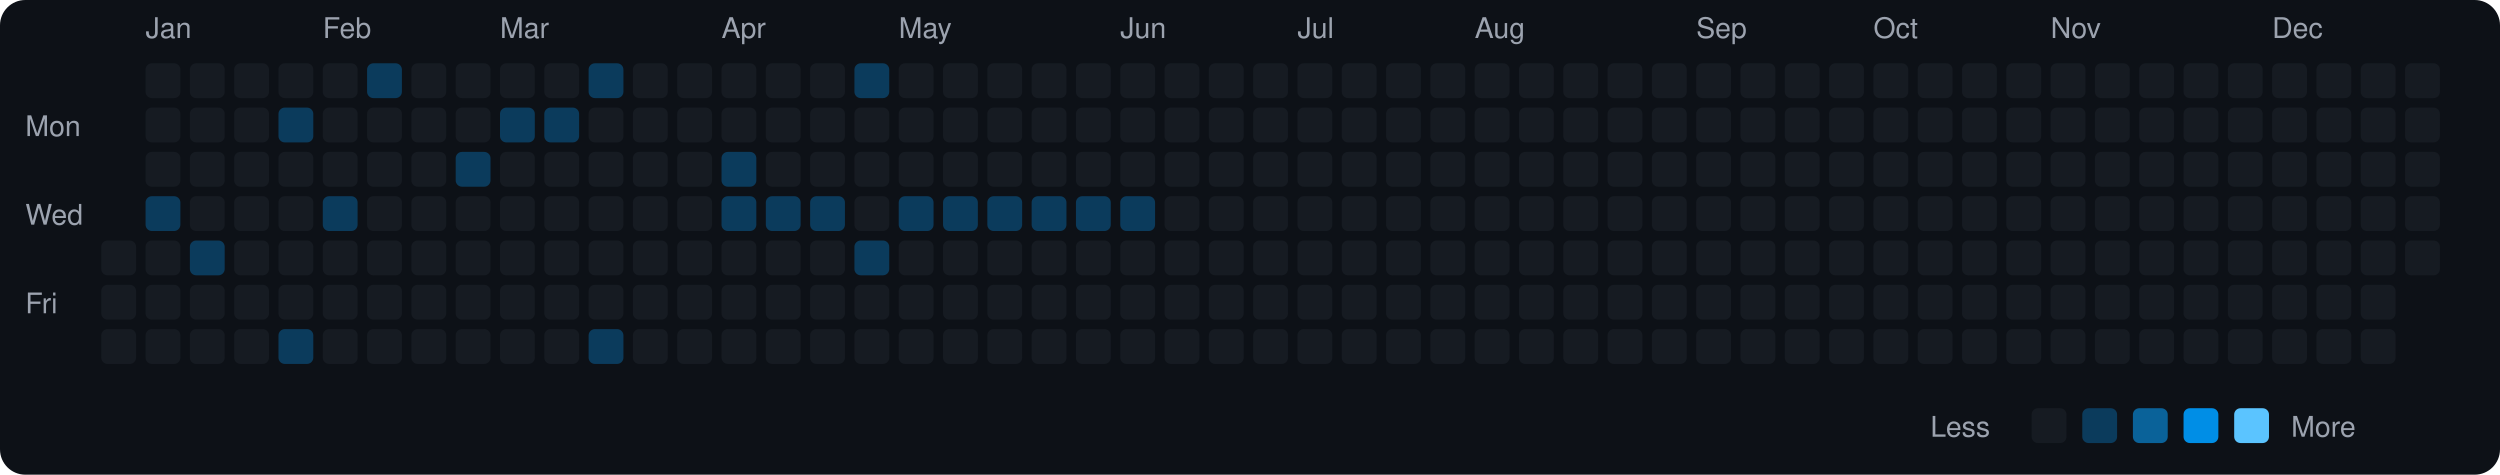
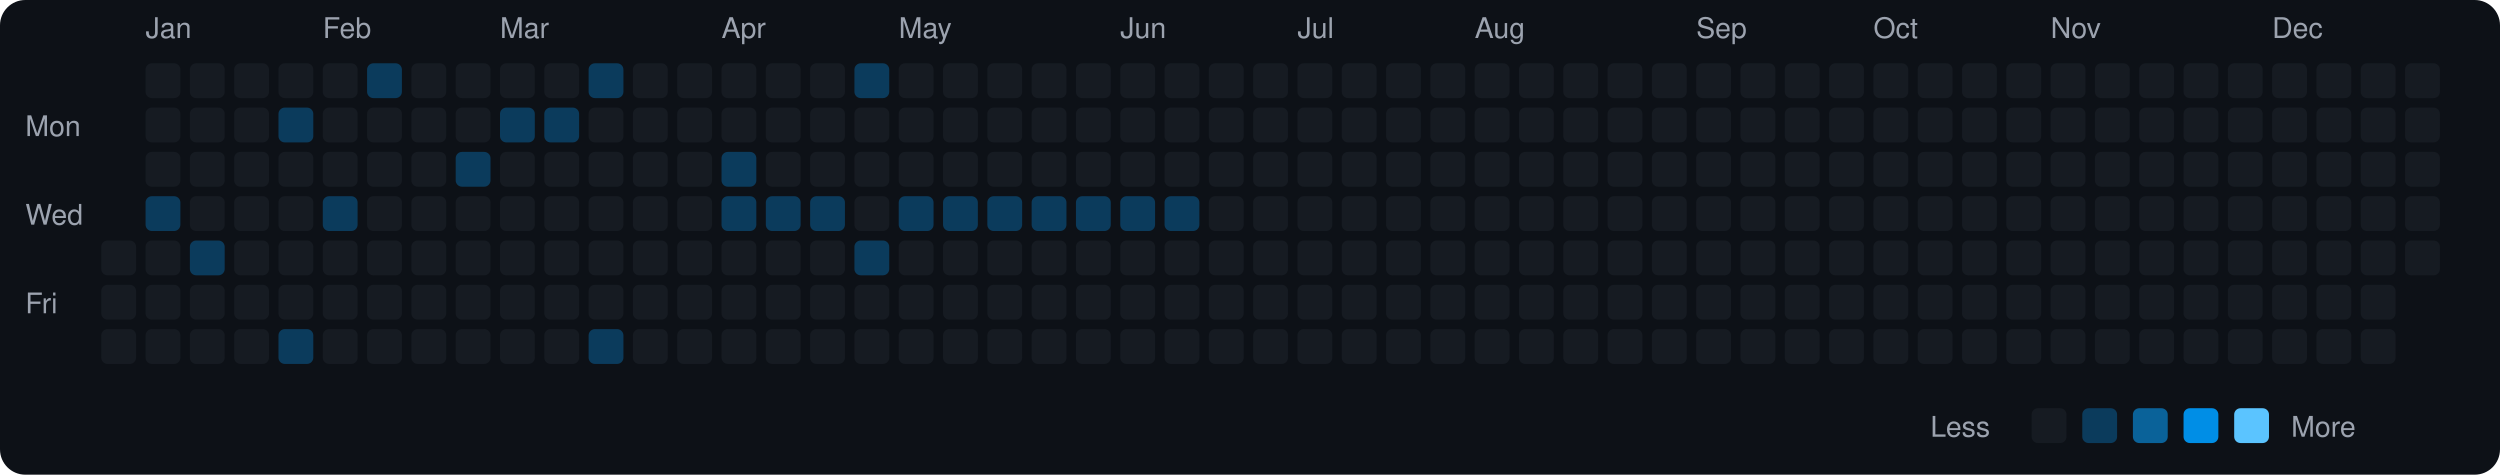
<svg xmlns="http://www.w3.org/2000/svg" viewBox="0 0 790 150" width="790" height="150">
  <rect width="790" height="150" fill="#0d1117" rx="8" ry="8" />
  <text x="8" y="43" fill="#9ca3af" font-size="9" font-family="-apple-system, BlinkMacSystemFont, 'Segoe UI', Helvetica, Arial, sans-serif">Mon</text>
  <text x="8" y="71" fill="#9ca3af" font-size="9" font-family="-apple-system, BlinkMacSystemFont, 'Segoe UI', Helvetica, Arial, sans-serif">Wed</text>
  <text x="8" y="99" fill="#9ca3af" font-size="9" font-family="-apple-system, BlinkMacSystemFont, 'Segoe UI', Helvetica, Arial, sans-serif">Fri</text>
  <rect x="32" y="76" width="11" height="11" rx="2" ry="2" fill="#161b22">
    </rect>
  <rect x="32" y="90" width="11" height="11" rx="2" ry="2" fill="#161b22">
    </rect>
  <rect x="32" y="104" width="11" height="11" rx="2" ry="2" fill="#161b22">
    </rect>
  <text x="46" y="12" fill="#9ca3af" font-size="9" font-family="-apple-system, BlinkMacSystemFont, 'Segoe UI', Helvetica, Arial, sans-serif">Jan</text>
  <rect x="46" y="20" width="11" height="11" rx="2" ry="2" fill="#161b22">
    </rect>
  <rect x="46" y="34" width="11" height="11" rx="2" ry="2" fill="#161b22">
    </rect>
  <rect x="46" y="48" width="11" height="11" rx="2" ry="2" fill="#161b22">
    </rect>
  <rect x="46" y="62" width="11" height="11" rx="2" ry="2" fill="#0b3b5c">
    </rect>
  <rect x="46" y="76" width="11" height="11" rx="2" ry="2" fill="#161b22">
    </rect>
  <rect x="46" y="90" width="11" height="11" rx="2" ry="2" fill="#161b22">
    </rect>
  <rect x="46" y="104" width="11" height="11" rx="2" ry="2" fill="#161b22">
    </rect>
  <rect x="60" y="20" width="11" height="11" rx="2" ry="2" fill="#161b22">
    </rect>
  <rect x="60" y="34" width="11" height="11" rx="2" ry="2" fill="#161b22">
    </rect>
  <rect x="60" y="48" width="11" height="11" rx="2" ry="2" fill="#161b22">
    </rect>
  <rect x="60" y="62" width="11" height="11" rx="2" ry="2" fill="#161b22">
    </rect>
  <rect x="60" y="76" width="11" height="11" rx="2" ry="2" fill="#0b3b5c">
    </rect>
  <rect x="60" y="90" width="11" height="11" rx="2" ry="2" fill="#161b22">
    </rect>
  <rect x="60" y="104" width="11" height="11" rx="2" ry="2" fill="#161b22">
    </rect>
  <rect x="74" y="20" width="11" height="11" rx="2" ry="2" fill="#161b22">
    </rect>
  <rect x="74" y="34" width="11" height="11" rx="2" ry="2" fill="#161b22">
    </rect>
  <rect x="74" y="48" width="11" height="11" rx="2" ry="2" fill="#161b22">
    </rect>
  <rect x="74" y="62" width="11" height="11" rx="2" ry="2" fill="#161b22">
    </rect>
  <rect x="74" y="76" width="11" height="11" rx="2" ry="2" fill="#161b22">
    </rect>
  <rect x="74" y="90" width="11" height="11" rx="2" ry="2" fill="#161b22">
    </rect>
  <rect x="74" y="104" width="11" height="11" rx="2" ry="2" fill="#161b22">
    </rect>
  <rect x="88" y="20" width="11" height="11" rx="2" ry="2" fill="#161b22">
    </rect>
  <rect x="88" y="34" width="11" height="11" rx="2" ry="2" fill="#0b3b5c">
    </rect>
  <rect x="88" y="48" width="11" height="11" rx="2" ry="2" fill="#161b22">
    </rect>
  <rect x="88" y="62" width="11" height="11" rx="2" ry="2" fill="#161b22">
    </rect>
  <rect x="88" y="76" width="11" height="11" rx="2" ry="2" fill="#161b22">
    </rect>
  <rect x="88" y="90" width="11" height="11" rx="2" ry="2" fill="#161b22">
    </rect>
  <rect x="88" y="104" width="11" height="11" rx="2" ry="2" fill="#0b3b5c">
    </rect>
  <text x="102" y="12" fill="#9ca3af" font-size="9" font-family="-apple-system, BlinkMacSystemFont, 'Segoe UI', Helvetica, Arial, sans-serif">Feb</text>
  <rect x="102" y="20" width="11" height="11" rx="2" ry="2" fill="#161b22">
    </rect>
  <rect x="102" y="34" width="11" height="11" rx="2" ry="2" fill="#161b22">
    </rect>
  <rect x="102" y="48" width="11" height="11" rx="2" ry="2" fill="#161b22">
    </rect>
  <rect x="102" y="62" width="11" height="11" rx="2" ry="2" fill="#0b3b5c">
    </rect>
  <rect x="102" y="76" width="11" height="11" rx="2" ry="2" fill="#161b22">
    </rect>
  <rect x="102" y="90" width="11" height="11" rx="2" ry="2" fill="#161b22">
    </rect>
  <rect x="102" y="104" width="11" height="11" rx="2" ry="2" fill="#161b22">
    </rect>
  <rect x="116" y="20" width="11" height="11" rx="2" ry="2" fill="#0b3b5c">
    </rect>
  <rect x="116" y="34" width="11" height="11" rx="2" ry="2" fill="#161b22">
    </rect>
  <rect x="116" y="48" width="11" height="11" rx="2" ry="2" fill="#161b22">
    </rect>
  <rect x="116" y="62" width="11" height="11" rx="2" ry="2" fill="#161b22">
    </rect>
  <rect x="116" y="76" width="11" height="11" rx="2" ry="2" fill="#161b22">
    </rect>
  <rect x="116" y="90" width="11" height="11" rx="2" ry="2" fill="#161b22">
    </rect>
  <rect x="116" y="104" width="11" height="11" rx="2" ry="2" fill="#161b22">
    </rect>
  <rect x="130" y="20" width="11" height="11" rx="2" ry="2" fill="#161b22">
    </rect>
  <rect x="130" y="34" width="11" height="11" rx="2" ry="2" fill="#161b22">
    </rect>
  <rect x="130" y="48" width="11" height="11" rx="2" ry="2" fill="#161b22">
    </rect>
  <rect x="130" y="62" width="11" height="11" rx="2" ry="2" fill="#161b22">
    </rect>
  <rect x="130" y="76" width="11" height="11" rx="2" ry="2" fill="#161b22">
    </rect>
  <rect x="130" y="90" width="11" height="11" rx="2" ry="2" fill="#161b22">
    </rect>
  <rect x="130" y="104" width="11" height="11" rx="2" ry="2" fill="#161b22">
    </rect>
  <rect x="144" y="20" width="11" height="11" rx="2" ry="2" fill="#161b22">
    </rect>
  <rect x="144" y="34" width="11" height="11" rx="2" ry="2" fill="#161b22">
    </rect>
  <rect x="144" y="48" width="11" height="11" rx="2" ry="2" fill="#0b3b5c">
    </rect>
  <rect x="144" y="62" width="11" height="11" rx="2" ry="2" fill="#161b22">
    </rect>
  <rect x="144" y="76" width="11" height="11" rx="2" ry="2" fill="#161b22">
    </rect>
  <rect x="144" y="90" width="11" height="11" rx="2" ry="2" fill="#161b22">
    </rect>
  <rect x="144" y="104" width="11" height="11" rx="2" ry="2" fill="#161b22">
    </rect>
  <text x="158" y="12" fill="#9ca3af" font-size="9" font-family="-apple-system, BlinkMacSystemFont, 'Segoe UI', Helvetica, Arial, sans-serif">Mar</text>
  <rect x="158" y="20" width="11" height="11" rx="2" ry="2" fill="#161b22">
    </rect>
  <rect x="158" y="34" width="11" height="11" rx="2" ry="2" fill="#0b3b5c">
    </rect>
  <rect x="158" y="48" width="11" height="11" rx="2" ry="2" fill="#161b22">
    </rect>
  <rect x="158" y="62" width="11" height="11" rx="2" ry="2" fill="#161b22">
    </rect>
  <rect x="158" y="76" width="11" height="11" rx="2" ry="2" fill="#161b22">
    </rect>
  <rect x="158" y="90" width="11" height="11" rx="2" ry="2" fill="#161b22">
    </rect>
  <rect x="158" y="104" width="11" height="11" rx="2" ry="2" fill="#161b22">
    </rect>
  <rect x="172" y="20" width="11" height="11" rx="2" ry="2" fill="#161b22">
    </rect>
  <rect x="172" y="34" width="11" height="11" rx="2" ry="2" fill="#0b3b5c">
    </rect>
  <rect x="172" y="48" width="11" height="11" rx="2" ry="2" fill="#161b22">
    </rect>
  <rect x="172" y="62" width="11" height="11" rx="2" ry="2" fill="#161b22">
    </rect>
  <rect x="172" y="76" width="11" height="11" rx="2" ry="2" fill="#161b22">
    </rect>
  <rect x="172" y="90" width="11" height="11" rx="2" ry="2" fill="#161b22">
    </rect>
  <rect x="172" y="104" width="11" height="11" rx="2" ry="2" fill="#161b22">
    </rect>
  <rect x="186" y="20" width="11" height="11" rx="2" ry="2" fill="#0b3b5c">
    </rect>
  <rect x="186" y="34" width="11" height="11" rx="2" ry="2" fill="#161b22">
    </rect>
  <rect x="186" y="48" width="11" height="11" rx="2" ry="2" fill="#161b22">
    </rect>
  <rect x="186" y="62" width="11" height="11" rx="2" ry="2" fill="#161b22">
    </rect>
  <rect x="186" y="76" width="11" height="11" rx="2" ry="2" fill="#161b22">
    </rect>
  <rect x="186" y="90" width="11" height="11" rx="2" ry="2" fill="#161b22">
    </rect>
  <rect x="186" y="104" width="11" height="11" rx="2" ry="2" fill="#0b3b5c">
    </rect>
  <rect x="200" y="20" width="11" height="11" rx="2" ry="2" fill="#161b22">
    </rect>
  <rect x="200" y="34" width="11" height="11" rx="2" ry="2" fill="#161b22">
    </rect>
  <rect x="200" y="48" width="11" height="11" rx="2" ry="2" fill="#161b22">
    </rect>
  <rect x="200" y="62" width="11" height="11" rx="2" ry="2" fill="#161b22">
    </rect>
  <rect x="200" y="76" width="11" height="11" rx="2" ry="2" fill="#161b22">
    </rect>
  <rect x="200" y="90" width="11" height="11" rx="2" ry="2" fill="#161b22">
    </rect>
  <rect x="200" y="104" width="11" height="11" rx="2" ry="2" fill="#161b22">
    </rect>
  <rect x="214" y="20" width="11" height="11" rx="2" ry="2" fill="#161b22">
    </rect>
  <rect x="214" y="34" width="11" height="11" rx="2" ry="2" fill="#161b22">
    </rect>
  <rect x="214" y="48" width="11" height="11" rx="2" ry="2" fill="#161b22">
    </rect>
  <rect x="214" y="62" width="11" height="11" rx="2" ry="2" fill="#161b22">
    </rect>
  <rect x="214" y="76" width="11" height="11" rx="2" ry="2" fill="#161b22">
    </rect>
  <rect x="214" y="90" width="11" height="11" rx="2" ry="2" fill="#161b22">
    </rect>
  <rect x="214" y="104" width="11" height="11" rx="2" ry="2" fill="#161b22">
    </rect>
  <text x="228" y="12" fill="#9ca3af" font-size="9" font-family="-apple-system, BlinkMacSystemFont, 'Segoe UI', Helvetica, Arial, sans-serif">Apr</text>
  <rect x="228" y="20" width="11" height="11" rx="2" ry="2" fill="#161b22">
    </rect>
  <rect x="228" y="34" width="11" height="11" rx="2" ry="2" fill="#161b22">
    </rect>
  <rect x="228" y="48" width="11" height="11" rx="2" ry="2" fill="#0b3b5c">
    </rect>
  <rect x="228" y="62" width="11" height="11" rx="2" ry="2" fill="#0b3b5c">
    </rect>
  <rect x="228" y="76" width="11" height="11" rx="2" ry="2" fill="#161b22">
    </rect>
  <rect x="228" y="90" width="11" height="11" rx="2" ry="2" fill="#161b22">
    </rect>
  <rect x="228" y="104" width="11" height="11" rx="2" ry="2" fill="#161b22">
    </rect>
  <rect x="242" y="20" width="11" height="11" rx="2" ry="2" fill="#161b22">
    </rect>
  <rect x="242" y="34" width="11" height="11" rx="2" ry="2" fill="#161b22">
    </rect>
  <rect x="242" y="48" width="11" height="11" rx="2" ry="2" fill="#161b22">
    </rect>
  <rect x="242" y="62" width="11" height="11" rx="2" ry="2" fill="#0b3b5c">
    </rect>
  <rect x="242" y="76" width="11" height="11" rx="2" ry="2" fill="#161b22">
    </rect>
  <rect x="242" y="90" width="11" height="11" rx="2" ry="2" fill="#161b22">
    </rect>
  <rect x="242" y="104" width="11" height="11" rx="2" ry="2" fill="#161b22">
    </rect>
  <rect x="256" y="20" width="11" height="11" rx="2" ry="2" fill="#161b22">
    </rect>
  <rect x="256" y="34" width="11" height="11" rx="2" ry="2" fill="#161b22">
    </rect>
  <rect x="256" y="48" width="11" height="11" rx="2" ry="2" fill="#161b22">
    </rect>
  <rect x="256" y="62" width="11" height="11" rx="2" ry="2" fill="#0b3b5c">
    </rect>
  <rect x="256" y="76" width="11" height="11" rx="2" ry="2" fill="#161b22">
    </rect>
  <rect x="256" y="90" width="11" height="11" rx="2" ry="2" fill="#161b22">
    </rect>
  <rect x="256" y="104" width="11" height="11" rx="2" ry="2" fill="#161b22">
    </rect>
  <rect x="270" y="20" width="11" height="11" rx="2" ry="2" fill="#0b3b5c">
    </rect>
  <rect x="270" y="34" width="11" height="11" rx="2" ry="2" fill="#161b22">
    </rect>
  <rect x="270" y="48" width="11" height="11" rx="2" ry="2" fill="#161b22">
    </rect>
  <rect x="270" y="62" width="11" height="11" rx="2" ry="2" fill="#161b22">
    </rect>
  <rect x="270" y="76" width="11" height="11" rx="2" ry="2" fill="#0b3b5c">
    </rect>
  <rect x="270" y="90" width="11" height="11" rx="2" ry="2" fill="#161b22">
    </rect>
  <rect x="270" y="104" width="11" height="11" rx="2" ry="2" fill="#161b22">
    </rect>
  <text x="284" y="12" fill="#9ca3af" font-size="9" font-family="-apple-system, BlinkMacSystemFont, 'Segoe UI', Helvetica, Arial, sans-serif">May</text>
  <rect x="284" y="20" width="11" height="11" rx="2" ry="2" fill="#161b22">
    </rect>
  <rect x="284" y="34" width="11" height="11" rx="2" ry="2" fill="#161b22">
    </rect>
  <rect x="284" y="48" width="11" height="11" rx="2" ry="2" fill="#161b22">
    </rect>
  <rect x="284" y="62" width="11" height="11" rx="2" ry="2" fill="#0b3b5c">
    </rect>
  <rect x="284" y="76" width="11" height="11" rx="2" ry="2" fill="#161b22">
    </rect>
  <rect x="284" y="90" width="11" height="11" rx="2" ry="2" fill="#161b22">
    </rect>
  <rect x="284" y="104" width="11" height="11" rx="2" ry="2" fill="#161b22">
    </rect>
  <rect x="298" y="20" width="11" height="11" rx="2" ry="2" fill="#161b22">
    </rect>
  <rect x="298" y="34" width="11" height="11" rx="2" ry="2" fill="#161b22">
    </rect>
  <rect x="298" y="48" width="11" height="11" rx="2" ry="2" fill="#161b22">
    </rect>
  <rect x="298" y="62" width="11" height="11" rx="2" ry="2" fill="#0b3b5c">
    </rect>
  <rect x="298" y="76" width="11" height="11" rx="2" ry="2" fill="#161b22">
    </rect>
  <rect x="298" y="90" width="11" height="11" rx="2" ry="2" fill="#161b22">
    </rect>
  <rect x="298" y="104" width="11" height="11" rx="2" ry="2" fill="#161b22">
    </rect>
  <rect x="312" y="20" width="11" height="11" rx="2" ry="2" fill="#161b22">
    </rect>
  <rect x="312" y="34" width="11" height="11" rx="2" ry="2" fill="#161b22">
    </rect>
  <rect x="312" y="48" width="11" height="11" rx="2" ry="2" fill="#161b22">
    </rect>
  <rect x="312" y="62" width="11" height="11" rx="2" ry="2" fill="#0b3b5c">
    </rect>
  <rect x="312" y="76" width="11" height="11" rx="2" ry="2" fill="#161b22">
    </rect>
  <rect x="312" y="90" width="11" height="11" rx="2" ry="2" fill="#161b22">
    </rect>
  <rect x="312" y="104" width="11" height="11" rx="2" ry="2" fill="#161b22">
    </rect>
  <rect x="326" y="20" width="11" height="11" rx="2" ry="2" fill="#161b22">
    </rect>
  <rect x="326" y="34" width="11" height="11" rx="2" ry="2" fill="#161b22">
    </rect>
  <rect x="326" y="48" width="11" height="11" rx="2" ry="2" fill="#161b22">
    </rect>
  <rect x="326" y="62" width="11" height="11" rx="2" ry="2" fill="#0b3b5c">
    </rect>
  <rect x="326" y="76" width="11" height="11" rx="2" ry="2" fill="#161b22">
    </rect>
  <rect x="326" y="90" width="11" height="11" rx="2" ry="2" fill="#161b22">
    </rect>
  <rect x="326" y="104" width="11" height="11" rx="2" ry="2" fill="#161b22">
    </rect>
  <rect x="340" y="20" width="11" height="11" rx="2" ry="2" fill="#161b22">
    </rect>
  <rect x="340" y="34" width="11" height="11" rx="2" ry="2" fill="#161b22">
    </rect>
  <rect x="340" y="48" width="11" height="11" rx="2" ry="2" fill="#161b22">
    </rect>
  <rect x="340" y="62" width="11" height="11" rx="2" ry="2" fill="#0b3b5c">
    </rect>
  <rect x="340" y="76" width="11" height="11" rx="2" ry="2" fill="#161b22">
    </rect>
  <rect x="340" y="90" width="11" height="11" rx="2" ry="2" fill="#161b22">
    </rect>
  <rect x="340" y="104" width="11" height="11" rx="2" ry="2" fill="#161b22">
    </rect>
  <text x="354" y="12" fill="#9ca3af" font-size="9" font-family="-apple-system, BlinkMacSystemFont, 'Segoe UI', Helvetica, Arial, sans-serif">Jun</text>
  <rect x="354" y="20" width="11" height="11" rx="2" ry="2" fill="#161b22">
    </rect>
  <rect x="354" y="34" width="11" height="11" rx="2" ry="2" fill="#161b22">
    </rect>
  <rect x="354" y="48" width="11" height="11" rx="2" ry="2" fill="#161b22">
    </rect>
  <rect x="354" y="62" width="11" height="11" rx="2" ry="2" fill="#0b3b5c">
    </rect>
  <rect x="354" y="76" width="11" height="11" rx="2" ry="2" fill="#161b22">
    </rect>
  <rect x="354" y="90" width="11" height="11" rx="2" ry="2" fill="#161b22">
    </rect>
  <rect x="354" y="104" width="11" height="11" rx="2" ry="2" fill="#161b22">
    </rect>
  <rect x="368" y="20" width="11" height="11" rx="2" ry="2" fill="#161b22">
    </rect>
  <rect x="368" y="34" width="11" height="11" rx="2" ry="2" fill="#161b22">
    </rect>
  <rect x="368" y="48" width="11" height="11" rx="2" ry="2" fill="#161b22">
    </rect>
-   <rect x="368" y="62" width="11" height="11" rx="2" ry="2" fill="#161b22">
+   <rect x="368" y="62" width="11" height="11" rx="2" ry="2" fill="#0b3b5c">
    </rect>
  <rect x="368" y="76" width="11" height="11" rx="2" ry="2" fill="#161b22">
    </rect>
  <rect x="368" y="90" width="11" height="11" rx="2" ry="2" fill="#161b22">
    </rect>
  <rect x="368" y="104" width="11" height="11" rx="2" ry="2" fill="#161b22">
    </rect>
  <rect x="382" y="20" width="11" height="11" rx="2" ry="2" fill="#161b22">
    </rect>
  <rect x="382" y="34" width="11" height="11" rx="2" ry="2" fill="#161b22">
    </rect>
  <rect x="382" y="48" width="11" height="11" rx="2" ry="2" fill="#161b22">
    </rect>
  <rect x="382" y="62" width="11" height="11" rx="2" ry="2" fill="#161b22">
    </rect>
  <rect x="382" y="76" width="11" height="11" rx="2" ry="2" fill="#161b22">
    </rect>
  <rect x="382" y="90" width="11" height="11" rx="2" ry="2" fill="#161b22">
    </rect>
  <rect x="382" y="104" width="11" height="11" rx="2" ry="2" fill="#161b22">
    </rect>
  <rect x="396" y="20" width="11" height="11" rx="2" ry="2" fill="#161b22">
    </rect>
  <rect x="396" y="34" width="11" height="11" rx="2" ry="2" fill="#161b22">
    </rect>
  <rect x="396" y="48" width="11" height="11" rx="2" ry="2" fill="#161b22">
    </rect>
  <rect x="396" y="62" width="11" height="11" rx="2" ry="2" fill="#161b22">
    </rect>
  <rect x="396" y="76" width="11" height="11" rx="2" ry="2" fill="#161b22">
    </rect>
  <rect x="396" y="90" width="11" height="11" rx="2" ry="2" fill="#161b22">
    </rect>
  <rect x="396" y="104" width="11" height="11" rx="2" ry="2" fill="#161b22">
    </rect>
  <text x="410" y="12" fill="#9ca3af" font-size="9" font-family="-apple-system, BlinkMacSystemFont, 'Segoe UI', Helvetica, Arial, sans-serif">Jul</text>
  <rect x="410" y="20" width="11" height="11" rx="2" ry="2" fill="#161b22">
    </rect>
  <rect x="410" y="34" width="11" height="11" rx="2" ry="2" fill="#161b22">
    </rect>
  <rect x="410" y="48" width="11" height="11" rx="2" ry="2" fill="#161b22">
    </rect>
  <rect x="410" y="62" width="11" height="11" rx="2" ry="2" fill="#161b22">
    </rect>
  <rect x="410" y="76" width="11" height="11" rx="2" ry="2" fill="#161b22">
    </rect>
  <rect x="410" y="90" width="11" height="11" rx="2" ry="2" fill="#161b22">
    </rect>
  <rect x="410" y="104" width="11" height="11" rx="2" ry="2" fill="#161b22">
    </rect>
  <rect x="424" y="20" width="11" height="11" rx="2" ry="2" fill="#161b22">
    </rect>
  <rect x="424" y="34" width="11" height="11" rx="2" ry="2" fill="#161b22">
    </rect>
  <rect x="424" y="48" width="11" height="11" rx="2" ry="2" fill="#161b22">
    </rect>
  <rect x="424" y="62" width="11" height="11" rx="2" ry="2" fill="#161b22">
    </rect>
  <rect x="424" y="76" width="11" height="11" rx="2" ry="2" fill="#161b22">
    </rect>
  <rect x="424" y="90" width="11" height="11" rx="2" ry="2" fill="#161b22">
    </rect>
  <rect x="424" y="104" width="11" height="11" rx="2" ry="2" fill="#161b22">
    </rect>
  <rect x="438" y="20" width="11" height="11" rx="2" ry="2" fill="#161b22">
    </rect>
  <rect x="438" y="34" width="11" height="11" rx="2" ry="2" fill="#161b22">
    </rect>
  <rect x="438" y="48" width="11" height="11" rx="2" ry="2" fill="#161b22">
    </rect>
  <rect x="438" y="62" width="11" height="11" rx="2" ry="2" fill="#161b22">
    </rect>
  <rect x="438" y="76" width="11" height="11" rx="2" ry="2" fill="#161b22">
    </rect>
  <rect x="438" y="90" width="11" height="11" rx="2" ry="2" fill="#161b22">
    </rect>
  <rect x="438" y="104" width="11" height="11" rx="2" ry="2" fill="#161b22">
    </rect>
  <rect x="452" y="20" width="11" height="11" rx="2" ry="2" fill="#161b22">
    </rect>
  <rect x="452" y="34" width="11" height="11" rx="2" ry="2" fill="#161b22">
    </rect>
  <rect x="452" y="48" width="11" height="11" rx="2" ry="2" fill="#161b22">
    </rect>
  <rect x="452" y="62" width="11" height="11" rx="2" ry="2" fill="#161b22">
    </rect>
  <rect x="452" y="76" width="11" height="11" rx="2" ry="2" fill="#161b22">
    </rect>
  <rect x="452" y="90" width="11" height="11" rx="2" ry="2" fill="#161b22">
    </rect>
  <rect x="452" y="104" width="11" height="11" rx="2" ry="2" fill="#161b22">
    </rect>
  <text x="466" y="12" fill="#9ca3af" font-size="9" font-family="-apple-system, BlinkMacSystemFont, 'Segoe UI', Helvetica, Arial, sans-serif">Aug</text>
  <rect x="466" y="20" width="11" height="11" rx="2" ry="2" fill="#161b22">
    </rect>
  <rect x="466" y="34" width="11" height="11" rx="2" ry="2" fill="#161b22">
    </rect>
  <rect x="466" y="48" width="11" height="11" rx="2" ry="2" fill="#161b22">
    </rect>
  <rect x="466" y="62" width="11" height="11" rx="2" ry="2" fill="#161b22">
    </rect>
  <rect x="466" y="76" width="11" height="11" rx="2" ry="2" fill="#161b22">
    </rect>
  <rect x="466" y="90" width="11" height="11" rx="2" ry="2" fill="#161b22">
    </rect>
  <rect x="466" y="104" width="11" height="11" rx="2" ry="2" fill="#161b22">
    </rect>
  <rect x="480" y="20" width="11" height="11" rx="2" ry="2" fill="#161b22">
    </rect>
  <rect x="480" y="34" width="11" height="11" rx="2" ry="2" fill="#161b22">
    </rect>
  <rect x="480" y="48" width="11" height="11" rx="2" ry="2" fill="#161b22">
    </rect>
  <rect x="480" y="62" width="11" height="11" rx="2" ry="2" fill="#161b22">
    </rect>
  <rect x="480" y="76" width="11" height="11" rx="2" ry="2" fill="#161b22">
    </rect>
  <rect x="480" y="90" width="11" height="11" rx="2" ry="2" fill="#161b22">
    </rect>
  <rect x="480" y="104" width="11" height="11" rx="2" ry="2" fill="#161b22">
    </rect>
  <rect x="494" y="20" width="11" height="11" rx="2" ry="2" fill="#161b22">
    </rect>
  <rect x="494" y="34" width="11" height="11" rx="2" ry="2" fill="#161b22">
    </rect>
  <rect x="494" y="48" width="11" height="11" rx="2" ry="2" fill="#161b22">
    </rect>
  <rect x="494" y="62" width="11" height="11" rx="2" ry="2" fill="#161b22">
    </rect>
  <rect x="494" y="76" width="11" height="11" rx="2" ry="2" fill="#161b22">
    </rect>
  <rect x="494" y="90" width="11" height="11" rx="2" ry="2" fill="#161b22">
    </rect>
  <rect x="494" y="104" width="11" height="11" rx="2" ry="2" fill="#161b22">
    </rect>
  <rect x="508" y="20" width="11" height="11" rx="2" ry="2" fill="#161b22">
    </rect>
  <rect x="508" y="34" width="11" height="11" rx="2" ry="2" fill="#161b22">
    </rect>
  <rect x="508" y="48" width="11" height="11" rx="2" ry="2" fill="#161b22">
    </rect>
  <rect x="508" y="62" width="11" height="11" rx="2" ry="2" fill="#161b22">
    </rect>
  <rect x="508" y="76" width="11" height="11" rx="2" ry="2" fill="#161b22">
    </rect>
  <rect x="508" y="90" width="11" height="11" rx="2" ry="2" fill="#161b22">
    </rect>
  <rect x="508" y="104" width="11" height="11" rx="2" ry="2" fill="#161b22">
    </rect>
  <rect x="522" y="20" width="11" height="11" rx="2" ry="2" fill="#161b22">
    </rect>
  <rect x="522" y="34" width="11" height="11" rx="2" ry="2" fill="#161b22">
    </rect>
  <rect x="522" y="48" width="11" height="11" rx="2" ry="2" fill="#161b22">
    </rect>
  <rect x="522" y="62" width="11" height="11" rx="2" ry="2" fill="#161b22">
    </rect>
  <rect x="522" y="76" width="11" height="11" rx="2" ry="2" fill="#161b22">
    </rect>
  <rect x="522" y="90" width="11" height="11" rx="2" ry="2" fill="#161b22">
    </rect>
  <rect x="522" y="104" width="11" height="11" rx="2" ry="2" fill="#161b22">
    </rect>
  <text x="536" y="12" fill="#9ca3af" font-size="9" font-family="-apple-system, BlinkMacSystemFont, 'Segoe UI', Helvetica, Arial, sans-serif">Sep</text>
  <rect x="536" y="20" width="11" height="11" rx="2" ry="2" fill="#161b22">
    </rect>
  <rect x="536" y="34" width="11" height="11" rx="2" ry="2" fill="#161b22">
    </rect>
  <rect x="536" y="48" width="11" height="11" rx="2" ry="2" fill="#161b22">
    </rect>
  <rect x="536" y="62" width="11" height="11" rx="2" ry="2" fill="#161b22">
    </rect>
  <rect x="536" y="76" width="11" height="11" rx="2" ry="2" fill="#161b22">
    </rect>
  <rect x="536" y="90" width="11" height="11" rx="2" ry="2" fill="#161b22">
    </rect>
  <rect x="536" y="104" width="11" height="11" rx="2" ry="2" fill="#161b22">
    </rect>
  <rect x="550" y="20" width="11" height="11" rx="2" ry="2" fill="#161b22">
    </rect>
  <rect x="550" y="34" width="11" height="11" rx="2" ry="2" fill="#161b22">
    </rect>
  <rect x="550" y="48" width="11" height="11" rx="2" ry="2" fill="#161b22">
    </rect>
  <rect x="550" y="62" width="11" height="11" rx="2" ry="2" fill="#161b22">
    </rect>
  <rect x="550" y="76" width="11" height="11" rx="2" ry="2" fill="#161b22">
    </rect>
  <rect x="550" y="90" width="11" height="11" rx="2" ry="2" fill="#161b22">
    </rect>
  <rect x="550" y="104" width="11" height="11" rx="2" ry="2" fill="#161b22">
    </rect>
  <rect x="564" y="20" width="11" height="11" rx="2" ry="2" fill="#161b22">
    </rect>
  <rect x="564" y="34" width="11" height="11" rx="2" ry="2" fill="#161b22">
    </rect>
  <rect x="564" y="48" width="11" height="11" rx="2" ry="2" fill="#161b22">
    </rect>
  <rect x="564" y="62" width="11" height="11" rx="2" ry="2" fill="#161b22">
    </rect>
  <rect x="564" y="76" width="11" height="11" rx="2" ry="2" fill="#161b22">
    </rect>
  <rect x="564" y="90" width="11" height="11" rx="2" ry="2" fill="#161b22">
    </rect>
  <rect x="564" y="104" width="11" height="11" rx="2" ry="2" fill="#161b22">
    </rect>
  <rect x="578" y="20" width="11" height="11" rx="2" ry="2" fill="#161b22">
    </rect>
  <rect x="578" y="34" width="11" height="11" rx="2" ry="2" fill="#161b22">
    </rect>
  <rect x="578" y="48" width="11" height="11" rx="2" ry="2" fill="#161b22">
    </rect>
  <rect x="578" y="62" width="11" height="11" rx="2" ry="2" fill="#161b22">
    </rect>
  <rect x="578" y="76" width="11" height="11" rx="2" ry="2" fill="#161b22">
    </rect>
  <rect x="578" y="90" width="11" height="11" rx="2" ry="2" fill="#161b22">
    </rect>
  <rect x="578" y="104" width="11" height="11" rx="2" ry="2" fill="#161b22">
    </rect>
  <text x="592" y="12" fill="#9ca3af" font-size="9" font-family="-apple-system, BlinkMacSystemFont, 'Segoe UI', Helvetica, Arial, sans-serif">Oct</text>
  <rect x="592" y="20" width="11" height="11" rx="2" ry="2" fill="#161b22">
    </rect>
  <rect x="592" y="34" width="11" height="11" rx="2" ry="2" fill="#161b22">
    </rect>
  <rect x="592" y="48" width="11" height="11" rx="2" ry="2" fill="#161b22">
    </rect>
  <rect x="592" y="62" width="11" height="11" rx="2" ry="2" fill="#161b22">
    </rect>
  <rect x="592" y="76" width="11" height="11" rx="2" ry="2" fill="#161b22">
    </rect>
  <rect x="592" y="90" width="11" height="11" rx="2" ry="2" fill="#161b22">
    </rect>
  <rect x="592" y="104" width="11" height="11" rx="2" ry="2" fill="#161b22">
    </rect>
  <rect x="606" y="20" width="11" height="11" rx="2" ry="2" fill="#161b22">
    </rect>
  <rect x="606" y="34" width="11" height="11" rx="2" ry="2" fill="#161b22">
    </rect>
  <rect x="606" y="48" width="11" height="11" rx="2" ry="2" fill="#161b22">
    </rect>
  <rect x="606" y="62" width="11" height="11" rx="2" ry="2" fill="#161b22">
    </rect>
  <rect x="606" y="76" width="11" height="11" rx="2" ry="2" fill="#161b22">
    </rect>
  <rect x="606" y="90" width="11" height="11" rx="2" ry="2" fill="#161b22">
    </rect>
  <rect x="606" y="104" width="11" height="11" rx="2" ry="2" fill="#161b22">
    </rect>
  <rect x="620" y="20" width="11" height="11" rx="2" ry="2" fill="#161b22">
    </rect>
  <rect x="620" y="34" width="11" height="11" rx="2" ry="2" fill="#161b22">
    </rect>
  <rect x="620" y="48" width="11" height="11" rx="2" ry="2" fill="#161b22">
    </rect>
  <rect x="620" y="62" width="11" height="11" rx="2" ry="2" fill="#161b22">
    </rect>
  <rect x="620" y="76" width="11" height="11" rx="2" ry="2" fill="#161b22">
    </rect>
  <rect x="620" y="90" width="11" height="11" rx="2" ry="2" fill="#161b22">
    </rect>
  <rect x="620" y="104" width="11" height="11" rx="2" ry="2" fill="#161b22">
    </rect>
  <rect x="634" y="20" width="11" height="11" rx="2" ry="2" fill="#161b22">
    </rect>
  <rect x="634" y="34" width="11" height="11" rx="2" ry="2" fill="#161b22">
    </rect>
  <rect x="634" y="48" width="11" height="11" rx="2" ry="2" fill="#161b22">
    </rect>
  <rect x="634" y="62" width="11" height="11" rx="2" ry="2" fill="#161b22">
    </rect>
  <rect x="634" y="76" width="11" height="11" rx="2" ry="2" fill="#161b22">
    </rect>
  <rect x="634" y="90" width="11" height="11" rx="2" ry="2" fill="#161b22">
    </rect>
  <rect x="634" y="104" width="11" height="11" rx="2" ry="2" fill="#161b22">
    </rect>
  <text x="648" y="12" fill="#9ca3af" font-size="9" font-family="-apple-system, BlinkMacSystemFont, 'Segoe UI', Helvetica, Arial, sans-serif">Nov</text>
  <rect x="648" y="20" width="11" height="11" rx="2" ry="2" fill="#161b22">
    </rect>
  <rect x="648" y="34" width="11" height="11" rx="2" ry="2" fill="#161b22">
    </rect>
  <rect x="648" y="48" width="11" height="11" rx="2" ry="2" fill="#161b22">
    </rect>
  <rect x="648" y="62" width="11" height="11" rx="2" ry="2" fill="#161b22">
    </rect>
  <rect x="648" y="76" width="11" height="11" rx="2" ry="2" fill="#161b22">
    </rect>
  <rect x="648" y="90" width="11" height="11" rx="2" ry="2" fill="#161b22">
    </rect>
  <rect x="648" y="104" width="11" height="11" rx="2" ry="2" fill="#161b22">
    </rect>
  <rect x="662" y="20" width="11" height="11" rx="2" ry="2" fill="#161b22">
    </rect>
  <rect x="662" y="34" width="11" height="11" rx="2" ry="2" fill="#161b22">
    </rect>
  <rect x="662" y="48" width="11" height="11" rx="2" ry="2" fill="#161b22">
    </rect>
  <rect x="662" y="62" width="11" height="11" rx="2" ry="2" fill="#161b22">
    </rect>
  <rect x="662" y="76" width="11" height="11" rx="2" ry="2" fill="#161b22">
    </rect>
  <rect x="662" y="90" width="11" height="11" rx="2" ry="2" fill="#161b22">
    </rect>
  <rect x="662" y="104" width="11" height="11" rx="2" ry="2" fill="#161b22">
    </rect>
  <rect x="676" y="20" width="11" height="11" rx="2" ry="2" fill="#161b22">
    </rect>
  <rect x="676" y="34" width="11" height="11" rx="2" ry="2" fill="#161b22">
    </rect>
  <rect x="676" y="48" width="11" height="11" rx="2" ry="2" fill="#161b22">
    </rect>
  <rect x="676" y="62" width="11" height="11" rx="2" ry="2" fill="#161b22">
    </rect>
  <rect x="676" y="76" width="11" height="11" rx="2" ry="2" fill="#161b22">
    </rect>
  <rect x="676" y="90" width="11" height="11" rx="2" ry="2" fill="#161b22">
    </rect>
  <rect x="676" y="104" width="11" height="11" rx="2" ry="2" fill="#161b22">
    </rect>
  <rect x="690" y="20" width="11" height="11" rx="2" ry="2" fill="#161b22">
    </rect>
  <rect x="690" y="34" width="11" height="11" rx="2" ry="2" fill="#161b22">
    </rect>
  <rect x="690" y="48" width="11" height="11" rx="2" ry="2" fill="#161b22">
    </rect>
  <rect x="690" y="62" width="11" height="11" rx="2" ry="2" fill="#161b22">
    </rect>
  <rect x="690" y="76" width="11" height="11" rx="2" ry="2" fill="#161b22">
    </rect>
  <rect x="690" y="90" width="11" height="11" rx="2" ry="2" fill="#161b22">
    </rect>
  <rect x="690" y="104" width="11" height="11" rx="2" ry="2" fill="#161b22">
    </rect>
  <rect x="704" y="20" width="11" height="11" rx="2" ry="2" fill="#161b22">
    </rect>
  <rect x="704" y="34" width="11" height="11" rx="2" ry="2" fill="#161b22">
    </rect>
  <rect x="704" y="48" width="11" height="11" rx="2" ry="2" fill="#161b22">
    </rect>
  <rect x="704" y="62" width="11" height="11" rx="2" ry="2" fill="#161b22">
    </rect>
  <rect x="704" y="76" width="11" height="11" rx="2" ry="2" fill="#161b22">
    </rect>
  <rect x="704" y="90" width="11" height="11" rx="2" ry="2" fill="#161b22">
    </rect>
  <rect x="704" y="104" width="11" height="11" rx="2" ry="2" fill="#161b22">
    </rect>
  <text x="718" y="12" fill="#9ca3af" font-size="9" font-family="-apple-system, BlinkMacSystemFont, 'Segoe UI', Helvetica, Arial, sans-serif">Dec</text>
  <rect x="718" y="20" width="11" height="11" rx="2" ry="2" fill="#161b22">
    </rect>
  <rect x="718" y="34" width="11" height="11" rx="2" ry="2" fill="#161b22">
    </rect>
  <rect x="718" y="48" width="11" height="11" rx="2" ry="2" fill="#161b22">
    </rect>
  <rect x="718" y="62" width="11" height="11" rx="2" ry="2" fill="#161b22">
    </rect>
  <rect x="718" y="76" width="11" height="11" rx="2" ry="2" fill="#161b22">
    </rect>
  <rect x="718" y="90" width="11" height="11" rx="2" ry="2" fill="#161b22">
    </rect>
  <rect x="718" y="104" width="11" height="11" rx="2" ry="2" fill="#161b22">
    </rect>
  <rect x="732" y="20" width="11" height="11" rx="2" ry="2" fill="#161b22">
    </rect>
  <rect x="732" y="34" width="11" height="11" rx="2" ry="2" fill="#161b22">
    </rect>
  <rect x="732" y="48" width="11" height="11" rx="2" ry="2" fill="#161b22">
    </rect>
  <rect x="732" y="62" width="11" height="11" rx="2" ry="2" fill="#161b22">
    </rect>
  <rect x="732" y="76" width="11" height="11" rx="2" ry="2" fill="#161b22">
    </rect>
  <rect x="732" y="90" width="11" height="11" rx="2" ry="2" fill="#161b22">
    </rect>
  <rect x="732" y="104" width="11" height="11" rx="2" ry="2" fill="#161b22">
    </rect>
  <rect x="746" y="20" width="11" height="11" rx="2" ry="2" fill="#161b22">
    </rect>
  <rect x="746" y="34" width="11" height="11" rx="2" ry="2" fill="#161b22">
    </rect>
  <rect x="746" y="48" width="11" height="11" rx="2" ry="2" fill="#161b22">
    </rect>
  <rect x="746" y="62" width="11" height="11" rx="2" ry="2" fill="#161b22">
    </rect>
  <rect x="746" y="76" width="11" height="11" rx="2" ry="2" fill="#161b22">
    </rect>
  <rect x="746" y="90" width="11" height="11" rx="2" ry="2" fill="#161b22">
    </rect>
  <rect x="746" y="104" width="11" height="11" rx="2" ry="2" fill="#161b22">
    </rect>
  <rect x="760" y="20" width="11" height="11" rx="2" ry="2" fill="#161b22">
    </rect>
  <rect x="760" y="34" width="11" height="11" rx="2" ry="2" fill="#161b22">
    </rect>
  <rect x="760" y="48" width="11" height="11" rx="2" ry="2" fill="#161b22">
    </rect>
  <rect x="760" y="62" width="11" height="11" rx="2" ry="2" fill="#161b22">
    </rect>
  <rect x="760" y="76" width="11" height="11" rx="2" ry="2" fill="#161b22">
    </rect>
  <text x="610" y="138" fill="#9ca3af" font-size="9" font-family="-apple-system, BlinkMacSystemFont, 'Segoe UI', Helvetica, Arial, sans-serif">Less</text>
  <rect x="642" y="129" width="11" height="11" rx="2" ry="2" fill="#161b22" />
  <rect x="658" y="129" width="11" height="11" rx="2" ry="2" fill="#0b3b5c" />
  <rect x="674" y="129" width="11" height="11" rx="2" ry="2" fill="#0a6299" />
  <rect x="690" y="129" width="11" height="11" rx="2" ry="2" fill="#008ee6" />
  <rect x="706" y="129" width="11" height="11" rx="2" ry="2" fill="#5bc4ff" />
  <text x="724" y="138" fill="#9ca3af" font-size="9" font-family="-apple-system, BlinkMacSystemFont, 'Segoe UI', Helvetica, Arial, sans-serif">More</text>
</svg>
